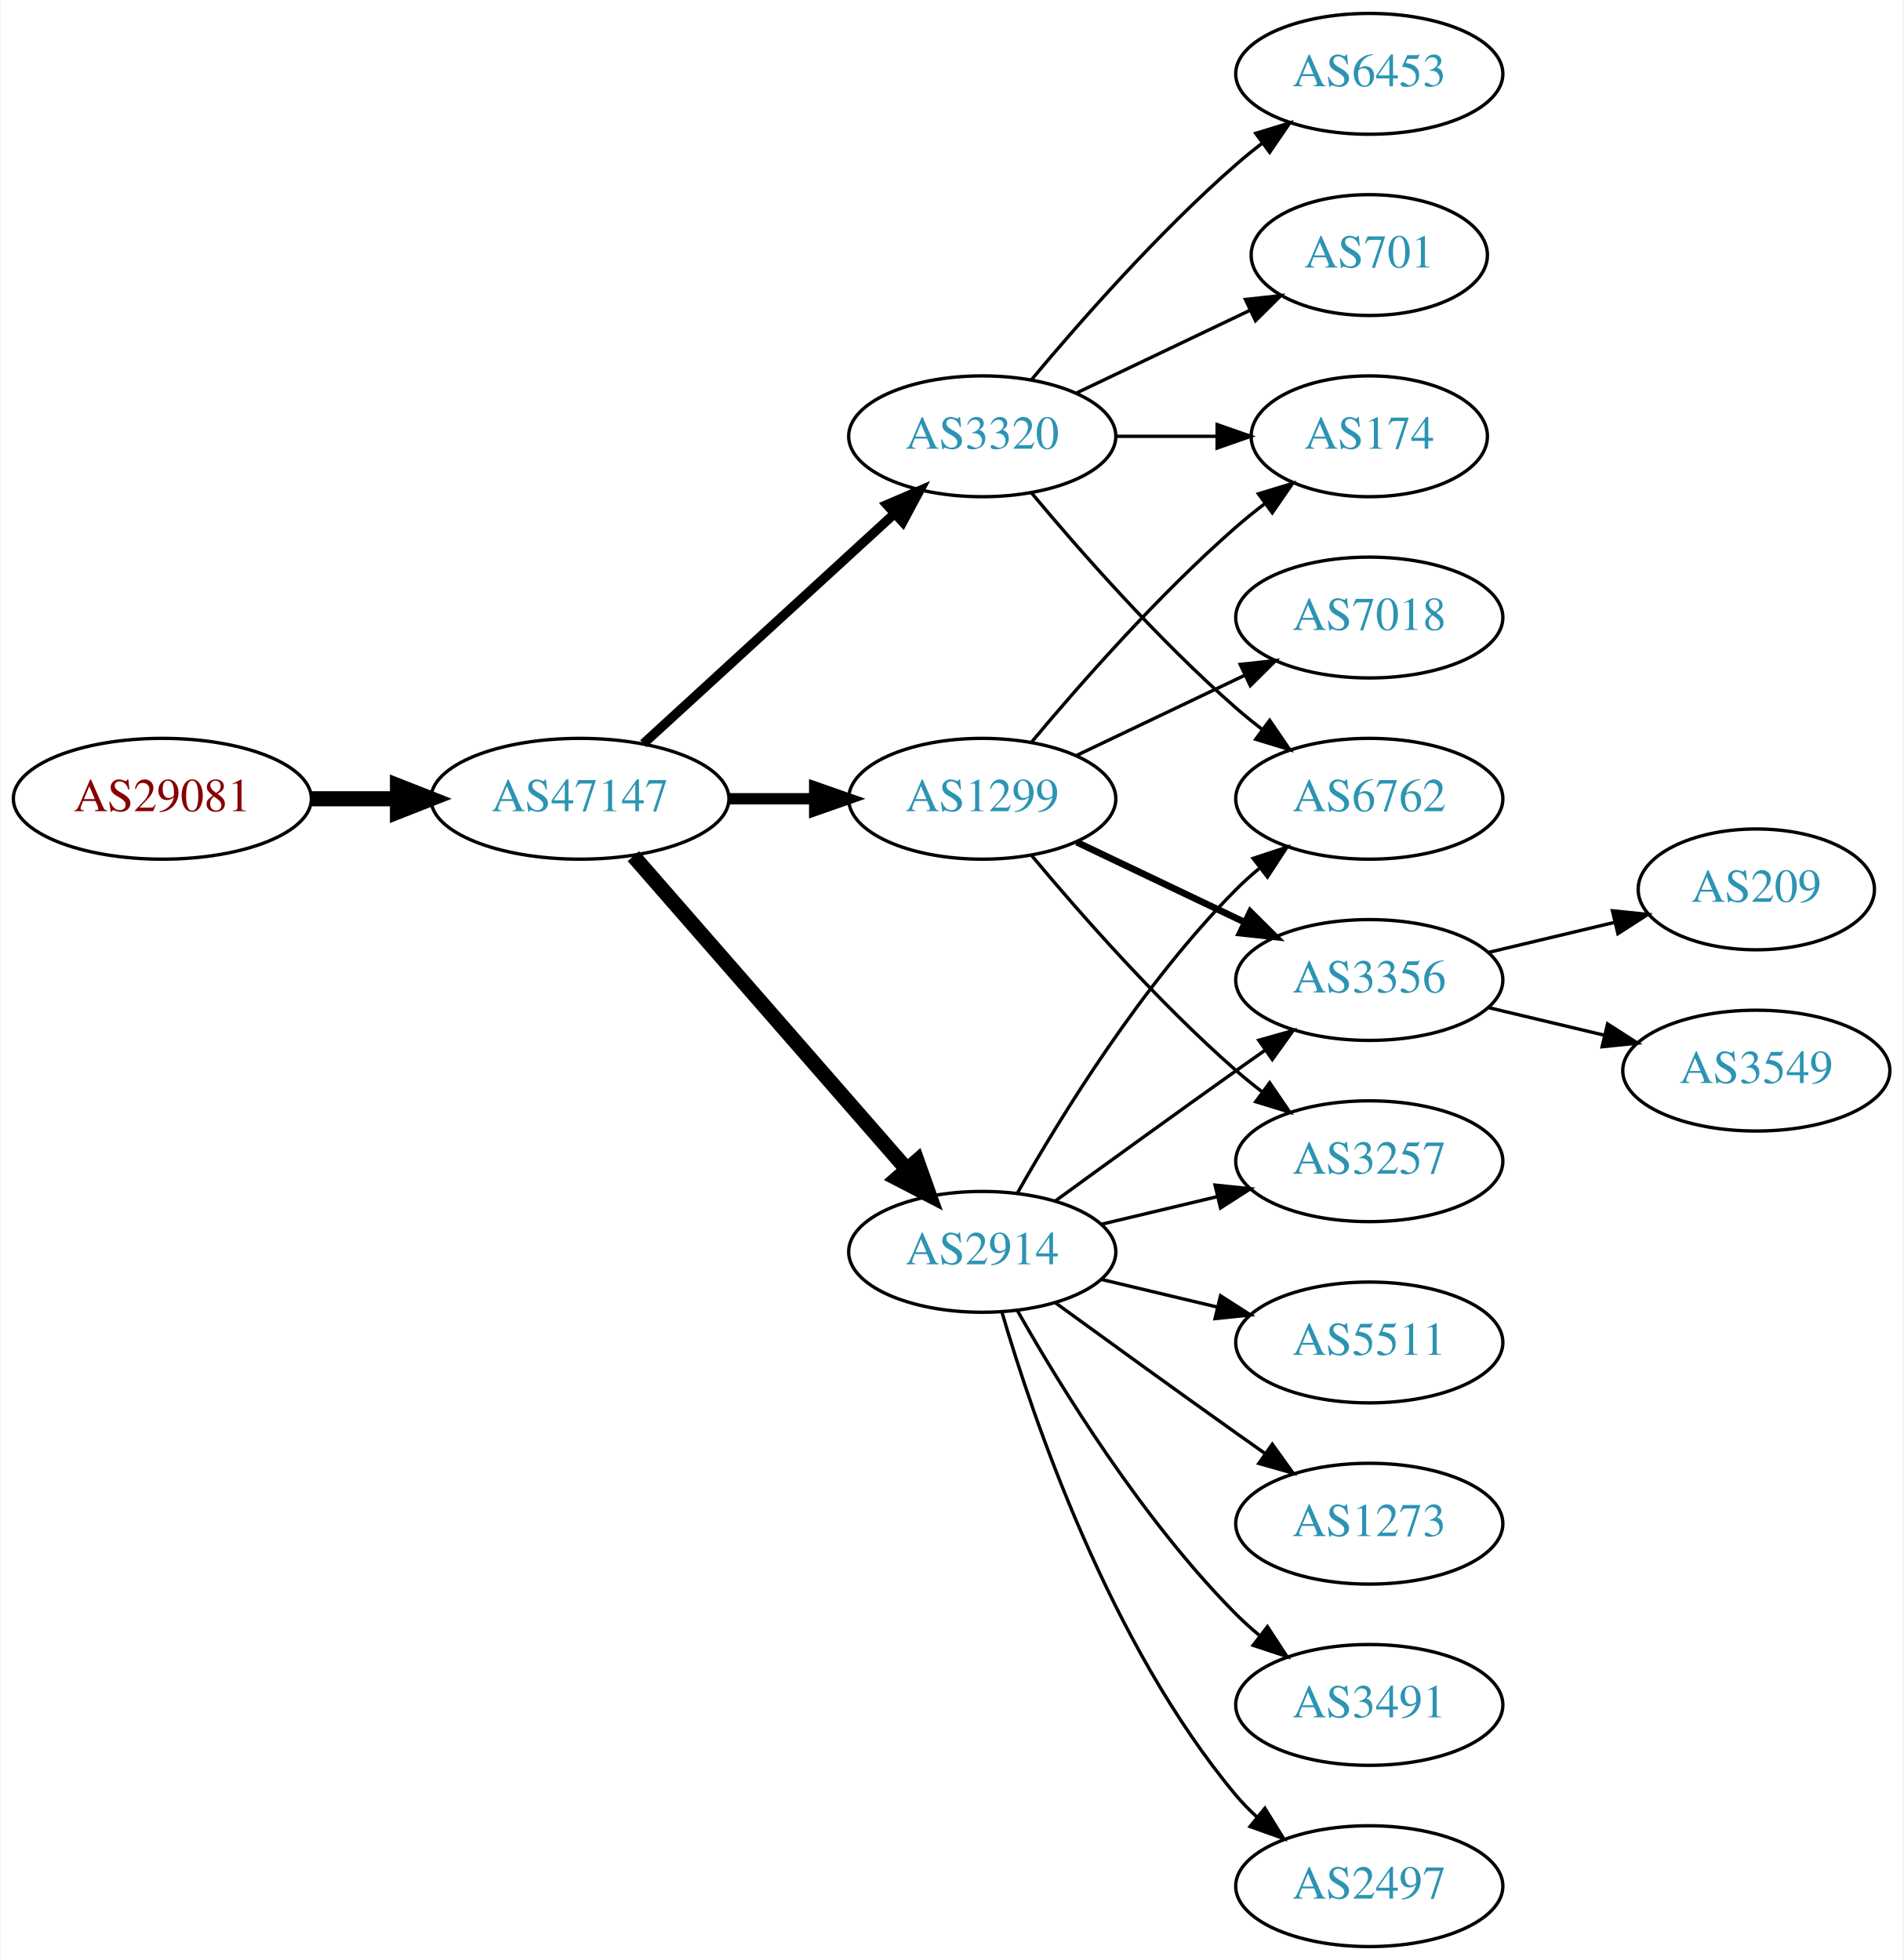
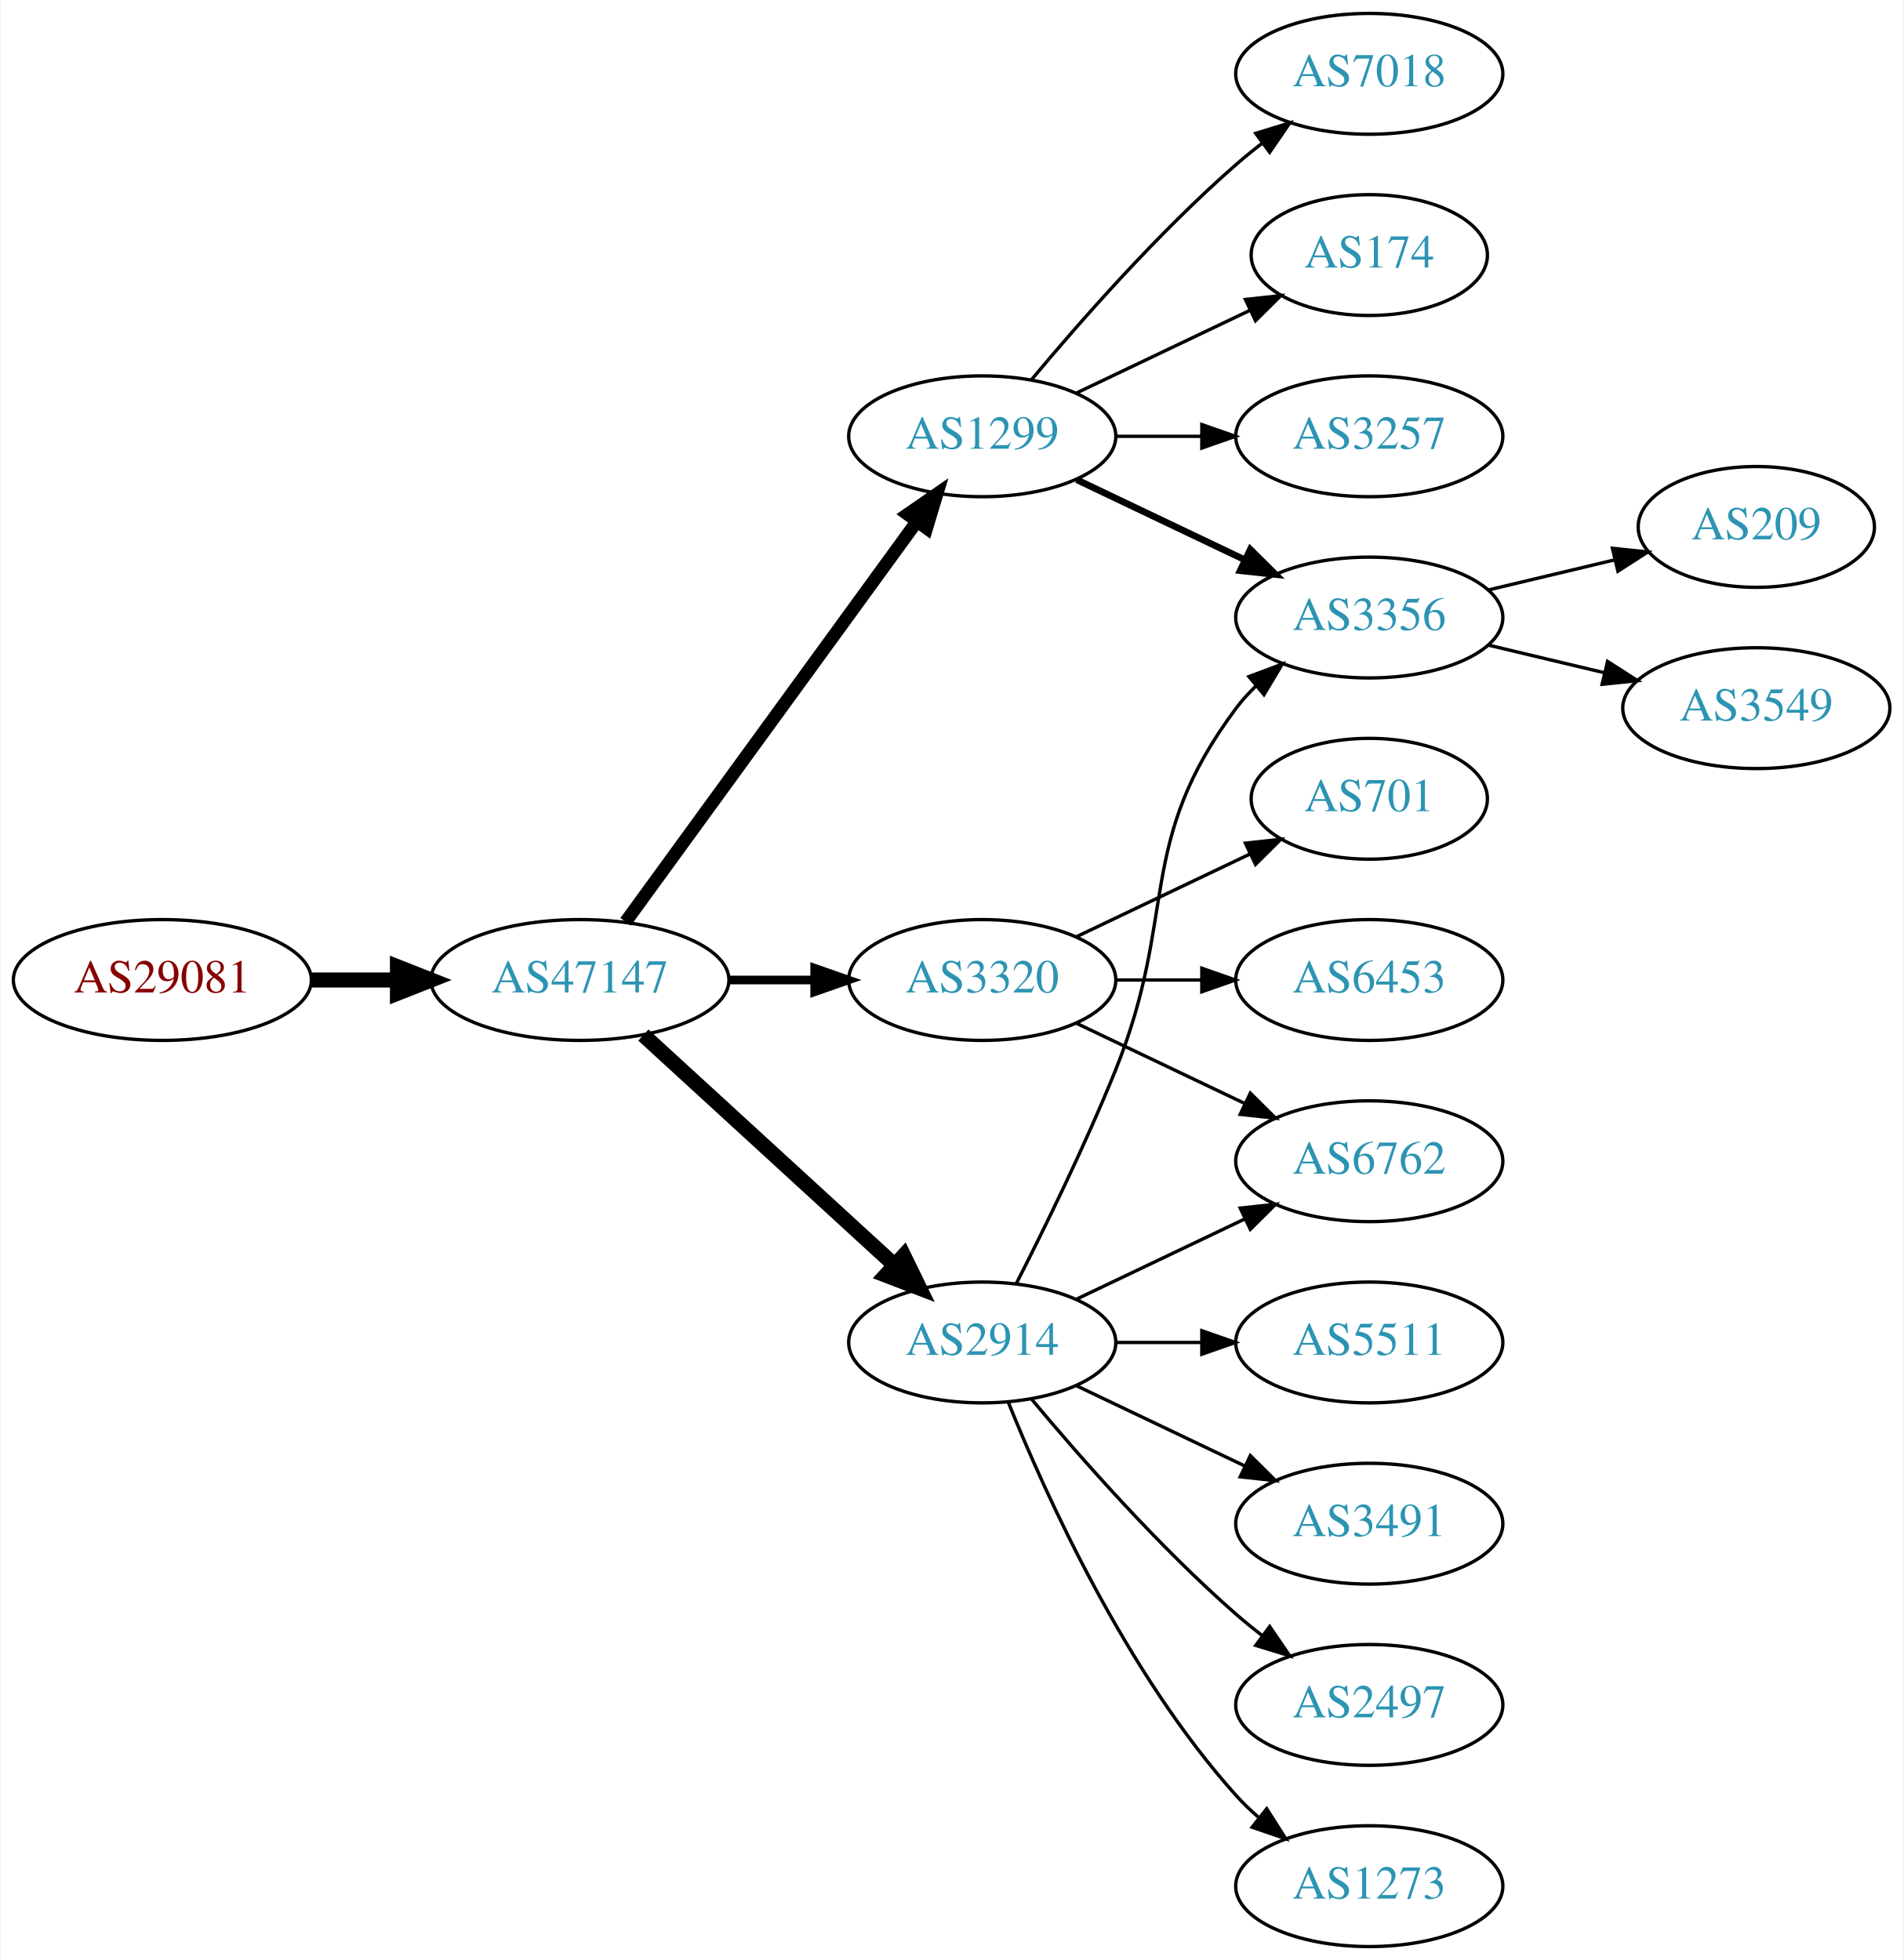
<svg xmlns="http://www.w3.org/2000/svg" xmlns:xlink="http://www.w3.org/1999/xlink" width="567pt" height="584pt" viewBox="0.00 0.00 566.66 584.00">
  <g id="graph0" class="graph" transform="scale(1 1) rotate(0) translate(4 580)">
    <polygon fill="white" stroke="none" points="-4,4 -4,-580 562.663,-580 562.663,4 -4,4" />
    <g id="node1" class="node">
      <g id="a_node1">
        <a xlink:href="/asn/29081" xlink:title="AS29081 ~ WVNET-AT-AS [AT]">
-           <ellipse fill="#ffffff" stroke="black" cx="44.196" cy="-342" rx="44.393" ry="18" />
-           <text text-anchor="middle" x="44.196" y="-338.3" font-family="Times,serif" font-size="14.00" fill="#880000">AS29081</text>
+           <ellipse fill="#ffffff" stroke="black" cx="44.196" cy="-288" rx="44.393" ry="18" />
+           <text text-anchor="middle" x="44.196" y="-284.3" font-family="Times,serif" font-size="14.00" fill="#880000">AS29081</text>
        </a>
      </g>
    </g>
    <g id="node2" class="node">
      <g id="a_node2">
        <a xlink:href="/asn/47147" xlink:title="AS47147 ~ ANEXIA Internetdienstleistungs GmbH [AT]">
-           <ellipse fill="#ffffff" stroke="black" cx="168.588" cy="-342" rx="44.393" ry="18" />
-           <text text-anchor="middle" x="168.588" y="-338.3" font-family="Times,serif" font-size="14.00" fill="#2c94b3">AS47147</text>
+           <ellipse fill="#ffffff" stroke="black" cx="168.588" cy="-288" rx="44.393" ry="18" />
+           <text text-anchor="middle" x="168.588" y="-284.3" font-family="Times,serif" font-size="14.00" fill="#2c94b3">AS47147</text>
        </a>
      </g>
    </g>
    <g id="edge1" class="edge">
-       <path fill="none" stroke="black" stroke-width="4.5" d="M88.692,-342C96.898,-342 105.569,-342 114.041,-342" />
-       <polygon fill="black" stroke="black" stroke-width="4.5" points="114.233,-345.938 124.233,-342 114.233,-338.063 114.233,-345.938" />
+       <path fill="none" stroke="black" stroke-width="4.5" d="M88.692,-288C96.898,-288 105.569,-288 114.041,-288" />
+       <polygon fill="black" stroke="black" stroke-width="4.5" points="114.233,-291.938 124.233,-288 114.233,-284.063 114.233,-291.938" />
    </g>
    <g id="node3" class="node">
      <g id="a_node3">
-         <a xlink:href="/asn/1299" xlink:title="AS1299 ~ Telia Carrier [EU]">
-           <ellipse fill="#ffffff" stroke="black" cx="288.431" cy="-342" rx="39.794" ry="18" />
-           <text text-anchor="middle" x="288.431" y="-338.3" font-family="Times,serif" font-size="14.00" fill="#2c94b3">AS1299</text>
+         <a xlink:href="/asn/3320" xlink:title="AS3320 ~ DTAG [DE]">
+           <ellipse fill="#ffffff" stroke="black" cx="288.431" cy="-288" rx="39.794" ry="18" />
+           <text text-anchor="middle" x="288.431" y="-284.3" font-family="Times,serif" font-size="14.00" fill="#2c94b3">AS3320</text>
        </a>
      </g>
    </g>
    <g id="edge2" class="edge">
-       <path fill="none" stroke="black" stroke-width="3.375" d="M212.799,-342C221.112,-342 229.875,-342 238.357,-342" />
-       <polygon fill="black" stroke="black" stroke-width="3.375" points="238.516,-345.5 248.516,-342 238.516,-338.5 238.516,-345.5" />
+       <path fill="none" stroke="black" stroke-width="2.571" d="M212.799,-288C221.112,-288 229.875,-288 238.357,-288" />
+       <polygon fill="black" stroke="black" stroke-width="2.571" points="238.516,-291.5 248.516,-288 238.516,-284.5 238.516,-291.5" />
    </g>
    <g id="node4" class="node">
      <g id="a_node4">
-         <a xlink:href="/asn/3320" xlink:title="AS3320 ~ DTAG [DE]">
+         <a xlink:href="/asn/1299" xlink:title="AS1299 ~ Telia Carrier [EU]">
          <ellipse fill="#ffffff" stroke="black" cx="288.431" cy="-450" rx="39.794" ry="18" />
-           <text text-anchor="middle" x="288.431" y="-446.3" font-family="Times,serif" font-size="14.00" fill="#2c94b3">AS3320</text>
+           <text text-anchor="middle" x="288.431" y="-446.3" font-family="Times,serif" font-size="14.00" fill="#2c94b3">AS1299</text>
        </a>
      </g>
    </g>
    <g id="edge3" class="edge">
-       <path fill="none" stroke="black" stroke-width="2.812" d="M187.486,-358.403C207.414,-376.667 239.772,-406.322 262.249,-426.921" />
-       <polygon fill="black" stroke="black" stroke-width="2.812" points="260.014,-429.62 269.751,-433.797 264.743,-424.46 260.014,-429.62" />
+       <path fill="none" stroke="black" stroke-width="3.857" d="M182.199,-305.337C203.02,-333.96 244.683,-391.233 268.871,-424.486" />
+       <polygon fill="black" stroke="black" stroke-width="3.857" points="266.197,-426.76 274.91,-432.788 271.858,-422.642 266.197,-426.76" />
    </g>
    <g id="node5" class="node">
      <g id="a_node5">
        <a xlink:href="/asn/2914" xlink:title="AS2914 ~ NTT America, Inc. [US]">
-           <ellipse fill="#ffffff" stroke="black" cx="288.431" cy="-207" rx="39.794" ry="18" />
-           <text text-anchor="middle" x="288.431" y="-203.3" font-family="Times,serif" font-size="14.00" fill="#2c94b3">AS2914</text>
+           <ellipse fill="#ffffff" stroke="black" cx="288.431" cy="-180" rx="39.794" ry="18" />
+           <text text-anchor="middle" x="288.431" y="-176.3" font-family="Times,serif" font-size="14.00" fill="#2c94b3">AS2914</text>
        </a>
      </g>
    </g>
    <g id="edge4" class="edge">
-       <path fill="none" stroke="black" stroke-width="4.5" d="M184.513,-324.902C205.056,-301.369 242.175,-258.845 265.771,-231.813" />
-       <polygon fill="black" stroke="black" stroke-width="4.5" points="269.017,-234.082 272.627,-223.959 263.085,-228.903 269.017,-234.082" />
+       <path fill="none" stroke="black" stroke-width="4.5" d="M187.486,-271.597C207.414,-253.333 239.772,-223.678 262.249,-203.079" />
+       <polygon fill="black" stroke="black" stroke-width="4.5" points="265.039,-205.863 269.751,-196.203 259.718,-200.057 265.039,-205.863" />
    </g>
    <g id="node6" class="node">
      <g id="a_node6">
-         <a xlink:href="/asn/174" xlink:title="AS174 ~ Cogent Communications [US]">
-           <ellipse fill="#ffffff" stroke="black" cx="403.724" cy="-450" rx="35.194" ry="18" />
-           <text text-anchor="middle" x="403.724" y="-446.3" font-family="Times,serif" font-size="14.00" fill="#2c94b3">AS174</text>
+         <a xlink:href="/asn/6762" xlink:title="AS6762 ~ TELECOM ITALIA SPARKLE S.p.A. [IT]">
+           <ellipse fill="#ffffff" stroke="black" cx="403.724" cy="-234" rx="39.794" ry="18" />
+           <text text-anchor="middle" x="403.724" y="-230.3" font-family="Times,serif" font-size="14.00" fill="#2c94b3">AS6762</text>
        </a>
      </g>
    </g>
    <g id="edge5" class="edge">
-       <path fill="none" stroke="black" d="M303.061,-358.817C317.343,-375.929 340.89,-402.745 364.077,-423 366.747,-425.332 369.62,-427.648 372.55,-429.886" />
-       <polygon fill="black" stroke="black" points="370.701,-432.87 380.841,-435.939 374.828,-427.216 370.701,-432.87" />
+       <path fill="none" stroke="black" d="M316.567,-275.066C331.561,-267.919 350.382,-258.948 366.605,-251.215" />
+       <polygon fill="black" stroke="black" points="368.288,-254.291 375.809,-246.829 365.276,-247.972 368.288,-254.291" />
    </g>
    <g id="node7" class="node">
      <g id="a_node7">
-         <a xlink:href="/asn/3257" xlink:title="AS3257 ~ GTT [DE]">
-           <ellipse fill="#ffffff" stroke="black" cx="403.724" cy="-234" rx="39.794" ry="18" />
-           <text text-anchor="middle" x="403.724" y="-230.3" font-family="Times,serif" font-size="14.00" fill="#2c94b3">AS3257</text>
+         <a xlink:href="/asn/701" xlink:title="AS701 ~ UUNET [US]">
+           <ellipse fill="#ffffff" stroke="black" cx="403.724" cy="-342" rx="35.194" ry="18" />
+           <text text-anchor="middle" x="403.724" y="-338.3" font-family="Times,serif" font-size="14.00" fill="#2c94b3">AS701</text>
        </a>
      </g>
    </g>
    <g id="edge6" class="edge">
-       <path fill="none" stroke="black" d="M303.061,-325.183C317.343,-308.071 340.89,-281.255 364.077,-261 366.543,-258.846 369.182,-256.706 371.879,-254.628" />
-       <polygon fill="black" stroke="black" points="374.052,-257.375 380.033,-248.63 369.904,-251.736 374.052,-257.375" />
+       <path fill="none" stroke="black" d="M316.567,-300.934C331.999,-308.29 351.485,-317.577 368.02,-325.459" />
+       <polygon fill="black" stroke="black" points="366.828,-328.768 377.361,-329.911 369.84,-322.449 366.828,-328.768" />
    </g>
    <g id="node8" class="node">
      <g id="a_node8">
-         <a xlink:href="/asn/3356" xlink:title="AS3356 ~ Level 3 Parent, LLC [US]">
+         <a xlink:href="/asn/6453" xlink:title="AS6453 ~ TATA COMMUNICATIONS (AMERICA) INC [US]">
          <ellipse fill="#ffffff" stroke="black" cx="403.724" cy="-288" rx="39.794" ry="18" />
-           <text text-anchor="middle" x="403.724" y="-284.3" font-family="Times,serif" font-size="14.00" fill="#2c94b3">AS3356</text>
+           <text text-anchor="middle" x="403.724" y="-284.3" font-family="Times,serif" font-size="14.00" fill="#2c94b3">AS6453</text>
        </a>
      </g>
    </g>
    <g id="edge7" class="edge">
-       <path fill="none" stroke="black" stroke-width="2" d="M316.567,-329.066C331.561,-321.919 350.382,-312.948 366.605,-305.215" />
-       <polygon fill="black" stroke="black" stroke-width="2" points="368.288,-308.291 375.809,-300.829 365.276,-301.972 368.288,-308.291" />
+       <path fill="none" stroke="black" d="M328.103,-288C336.306,-288 345.07,-288 353.602,-288" />
+       <polygon fill="black" stroke="black" points="353.841,-291.5 363.841,-288 353.841,-284.5 353.841,-291.5" />
    </g>
    <g id="node9" class="node">
      <g id="a_node9">
        <a xlink:href="/asn/7018" xlink:title="AS7018 ~ AT&amp;T Services, Inc. [US]">
-           <ellipse fill="#ffffff" stroke="black" cx="403.724" cy="-396" rx="39.794" ry="18" />
-           <text text-anchor="middle" x="403.724" y="-392.3" font-family="Times,serif" font-size="14.00" fill="#2c94b3">AS7018</text>
+           <ellipse fill="#ffffff" stroke="black" cx="403.724" cy="-558" rx="39.794" ry="18" />
+           <text text-anchor="middle" x="403.724" y="-554.3" font-family="Times,serif" font-size="14.00" fill="#2c94b3">AS7018</text>
        </a>
      </g>
    </g>
    <g id="edge8" class="edge">
-       <path fill="none" stroke="black" d="M316.567,-354.934C331.561,-362.081 350.382,-371.052 366.605,-378.785" />
-       <polygon fill="black" stroke="black" points="365.276,-382.028 375.809,-383.171 368.288,-375.709 365.276,-382.028" />
-     </g>
-     <g id="edge10" class="edge">
-       <path fill="none" stroke="black" d="M328.103,-450C337.808,-450 348.299,-450 358.262,-450" />
-       <polygon fill="black" stroke="black" points="358.398,-453.5 368.398,-450 358.398,-446.5 358.398,-453.5" />
+       <path fill="none" stroke="black" d="M303.061,-466.817C317.343,-483.929 340.89,-510.745 364.077,-531 366.543,-533.154 369.182,-535.294 371.879,-537.372" />
+       <polygon fill="black" stroke="black" points="369.904,-540.264 380.033,-543.37 374.052,-534.625 369.904,-540.264" />
    </g>
    <g id="node10" class="node">
      <g id="a_node10">
-         <a xlink:href="/asn/701" xlink:title="AS701 ~ UUNET [US]">
+         <a xlink:href="/asn/174" xlink:title="AS174 ~ Cogent Communications [US]">
          <ellipse fill="#ffffff" stroke="black" cx="403.724" cy="-504" rx="35.194" ry="18" />
-           <text text-anchor="middle" x="403.724" y="-500.3" font-family="Times,serif" font-size="14.00" fill="#2c94b3">AS701</text>
+           <text text-anchor="middle" x="403.724" y="-500.3" font-family="Times,serif" font-size="14.00" fill="#2c94b3">AS174</text>
        </a>
      </g>
    </g>
    <g id="edge9" class="edge">
      <path fill="none" stroke="black" d="M316.567,-462.934C331.999,-470.29 351.485,-479.577 368.02,-487.459" />
      <polygon fill="black" stroke="black" points="366.828,-490.768 377.361,-491.911 369.84,-484.449 366.828,-490.768" />
    </g>
    <g id="node11" class="node">
      <g id="a_node11">
-         <a xlink:href="/asn/6453" xlink:title="AS6453 ~ TATA COMMUNICATIONS (AMERICA) INC [US]">
-           <ellipse fill="#ffffff" stroke="black" cx="403.724" cy="-558" rx="39.794" ry="18" />
-           <text text-anchor="middle" x="403.724" y="-554.3" font-family="Times,serif" font-size="14.00" fill="#2c94b3">AS6453</text>
-         </a>
-       </g>
-     </g>
-     <g id="edge11" class="edge">
-       <path fill="none" stroke="black" d="M303.061,-466.817C317.343,-483.929 340.89,-510.745 364.077,-531 366.543,-533.154 369.182,-535.294 371.879,-537.372" />
-       <polygon fill="black" stroke="black" points="369.904,-540.264 380.033,-543.37 374.052,-534.625 369.904,-540.264" />
+         <a xlink:href="/asn/3356" xlink:title="AS3356 ~ Level 3 Parent, LLC [US]">
+           <ellipse fill="#ffffff" stroke="black" cx="403.724" cy="-396" rx="39.794" ry="18" />
+           <text text-anchor="middle" x="403.724" y="-392.3" font-family="Times,serif" font-size="14.00" fill="#2c94b3">AS3356</text>
+         </a>
+       </g>
+     </g>
+     <g id="edge10" class="edge">
+       <path fill="none" stroke="black" stroke-width="2" d="M316.567,-437.066C331.561,-429.919 350.382,-420.948 366.605,-413.215" />
+       <polygon fill="black" stroke="black" stroke-width="2" points="368.288,-416.291 375.809,-408.829 365.276,-409.972 368.288,-416.291" />
    </g>
    <g id="node12" class="node">
      <g id="a_node12">
-         <a xlink:href="/asn/6762" xlink:title="AS6762 ~ TELECOM ITALIA SPARKLE S.p.A. [IT]">
-           <ellipse fill="#ffffff" stroke="black" cx="403.724" cy="-342" rx="39.794" ry="18" />
-           <text text-anchor="middle" x="403.724" y="-338.3" font-family="Times,serif" font-size="14.00" fill="#2c94b3">AS6762</text>
-         </a>
-       </g>
-     </g>
-     <g id="edge12" class="edge">
-       <path fill="none" stroke="black" d="M303.061,-433.183C317.343,-416.071 340.89,-389.255 364.077,-369 366.543,-366.846 369.182,-364.706 371.879,-362.628" />
-       <polygon fill="black" stroke="black" points="374.052,-365.375 380.033,-356.63 369.904,-359.736 374.052,-365.375" />
-     </g>
-     <g id="edge19" class="edge">
-       <path fill="none" stroke="black" d="M324.038,-215.248C334.909,-217.838 347.064,-220.735 358.506,-223.462" />
-       <polygon fill="black" stroke="black" points="357.789,-226.889 368.328,-225.803 359.412,-220.08 357.789,-226.889" />
+         <a xlink:href="/asn/3257" xlink:title="AS3257 ~ GTT [DE]">
+           <ellipse fill="#ffffff" stroke="black" cx="403.724" cy="-450" rx="39.794" ry="18" />
+           <text text-anchor="middle" x="403.724" y="-446.3" font-family="Times,serif" font-size="14.00" fill="#2c94b3">AS3257</text>
+         </a>
+       </g>
+     </g>
+     <g id="edge11" class="edge">
+       <path fill="none" stroke="black" d="M328.103,-450C336.306,-450 345.07,-450 353.602,-450" />
+       <polygon fill="black" stroke="black" points="353.841,-453.5 363.841,-450 353.841,-446.5 353.841,-453.5" />
    </g>
    <g id="edge16" class="edge">
-       <path fill="none" stroke="black" d="M310.279,-222.222C325.213,-233.091 345.827,-248.025 364.077,-261 366.898,-263.005 369.841,-265.085 372.789,-267.159" />
-       <polygon fill="black" stroke="black" points="370.816,-270.05 381.013,-272.926 374.835,-264.319 370.816,-270.05" />
-     </g>
-     <g id="edge18" class="edge">
-       <path fill="none" stroke="black" d="M298.891,-224.49C311.672,-247.096 336.105,-286.886 364.077,-315 366.188,-317.121 368.484,-319.188 370.87,-321.171" />
-       <polygon fill="black" stroke="black" points="369.122,-324.242 379.185,-327.556 373.385,-318.69 369.122,-324.242" />
+       <path fill="none" stroke="black" d="M316.567,-192.934C331.561,-200.081 350.382,-209.052 366.605,-216.785" />
+       <polygon fill="black" stroke="black" points="365.276,-220.028 375.809,-221.171 368.288,-213.709 365.276,-220.028" />
+     </g>
+     <g id="edge15" class="edge">
+       <path fill="none" stroke="black" d="M298.511,-197.417C306.78,-213.634 319.042,-238.603 328.077,-261 347.007,-307.922 333.806,-328.458 364.077,-369 365.822,-371.336 367.829,-373.545 369.992,-375.617" />
+       <polygon fill="black" stroke="black" points="367.87,-378.405 377.793,-382.118 372.352,-373.027 367.87,-378.405" />
    </g>
    <g id="node13" class="node">
      <g id="a_node13">
-         <a xlink:href="/asn/1273" xlink:title="AS1273 ~ Vodafone Group PLC [EU]">
+         <a xlink:href="/asn/3491" xlink:title="AS3491 ~ PCCW Global, Inc. [US]">
          <ellipse fill="#ffffff" stroke="black" cx="403.724" cy="-126" rx="39.794" ry="18" />
-           <text text-anchor="middle" x="403.724" y="-122.3" font-family="Times,serif" font-size="14.00" fill="#2c94b3">AS1273</text>
-         </a>
-       </g>
-     </g>
-     <g id="edge13" class="edge">
-       <path fill="none" stroke="black" d="M310.279,-191.778C325.213,-180.909 345.827,-165.975 364.077,-153 366.898,-150.995 369.841,-148.915 372.789,-146.841" />
-       <polygon fill="black" stroke="black" points="374.835,-149.681 381.013,-141.074 370.816,-143.95 374.835,-149.681" />
+           <text text-anchor="middle" x="403.724" y="-122.3" font-family="Times,serif" font-size="14.00" fill="#2c94b3">AS3491</text>
+         </a>
+       </g>
+     </g>
+     <g id="edge12" class="edge">
+       <path fill="none" stroke="black" d="M316.567,-167.066C331.561,-159.919 350.382,-150.948 366.605,-143.215" />
+       <polygon fill="black" stroke="black" points="368.288,-146.291 375.809,-138.829 365.276,-139.972 368.288,-146.291" />
    </g>
    <g id="node14" class="node">
      <g id="a_node14">
-         <a xlink:href="/asn/3491" xlink:title="AS3491 ~ PCCW Global, Inc. [US]">
+         <a xlink:href="/asn/2497" xlink:title="AS2497 ~ Internet Initiative Japan Inc. [JP]">
          <ellipse fill="#ffffff" stroke="black" cx="403.724" cy="-72" rx="39.794" ry="18" />
-           <text text-anchor="middle" x="403.724" y="-68.3" font-family="Times,serif" font-size="14.00" fill="#2c94b3">AS3491</text>
-         </a>
-       </g>
-     </g>
-     <g id="edge14" class="edge">
-       <path fill="none" stroke="black" d="M298.891,-189.51C311.672,-166.904 336.105,-127.114 364.077,-99 366.188,-96.879 368.484,-94.812 370.87,-92.829" />
-       <polygon fill="black" stroke="black" points="373.385,-95.31 379.185,-86.444 369.122,-89.758 373.385,-95.31" />
+           <text text-anchor="middle" x="403.724" y="-68.3" font-family="Times,serif" font-size="14.00" fill="#2c94b3">AS2497</text>
+         </a>
+       </g>
+     </g>
+     <g id="edge13" class="edge">
+       <path fill="none" stroke="black" d="M303.061,-163.183C317.343,-146.071 340.89,-119.255 364.077,-99 366.543,-96.846 369.182,-94.706 371.879,-92.628" />
+       <polygon fill="black" stroke="black" points="374.052,-95.375 380.033,-86.63 369.904,-89.736 374.052,-95.375" />
    </g>
    <g id="node15" class="node">
      <g id="a_node15">
-         <a xlink:href="/asn/2497" xlink:title="AS2497 ~ Internet Initiative Japan Inc. [JP]">
+         <a xlink:href="/asn/1273" xlink:title="AS1273 ~ Vodafone Group PLC [EU]">
          <ellipse fill="#ffffff" stroke="black" cx="403.724" cy="-18" rx="39.794" ry="18" />
-           <text text-anchor="middle" x="403.724" y="-14.3" font-family="Times,serif" font-size="14.00" fill="#2c94b3">AS2497</text>
-         </a>
-       </g>
-     </g>
-     <g id="edge15" class="edge">
-       <path fill="none" stroke="black" d="M294.305,-188.998C303.619,-157.156 326.435,-90.019 364.077,-45 365.948,-42.763 368.046,-40.626 370.272,-38.604" />
-       <polygon fill="black" stroke="black" points="372.619,-41.208 378.191,-32.196 368.216,-35.766 372.619,-41.208" />
+           <text text-anchor="middle" x="403.724" y="-14.3" font-family="Times,serif" font-size="14.00" fill="#2c94b3">AS1273</text>
+         </a>
+       </g>
+     </g>
+     <g id="edge14" class="edge">
+       <path fill="none" stroke="black" d="M296.179,-162.213C307.23,-134.757 331.283,-81.422 364.077,-45 366.08,-42.776 368.298,-40.637 370.631,-38.603" />
+       <polygon fill="black" stroke="black" points="373.161,-41.065 378.85,-32.127 368.829,-35.567 373.161,-41.065" />
    </g>
    <g id="node16" class="node">
      <g id="a_node16">
        <a xlink:href="/asn/5511" xlink:title="AS5511 ~ Orange S.A. [FR]">
          <ellipse fill="#ffffff" stroke="black" cx="403.724" cy="-180" rx="39.794" ry="18" />
          <text text-anchor="middle" x="403.724" y="-176.3" font-family="Times,serif" font-size="14.00" fill="#2c94b3">AS5511</text>
        </a>
      </g>
    </g>
    <g id="edge17" class="edge">
-       <path fill="none" stroke="black" d="M324.038,-198.752C334.909,-196.162 347.064,-193.265 358.506,-190.538" />
-       <polygon fill="black" stroke="black" points="359.412,-193.92 368.328,-188.197 357.789,-187.111 359.412,-193.92" />
+       <path fill="none" stroke="black" d="M328.103,-180C336.306,-180 345.07,-180 353.602,-180" />
+       <polygon fill="black" stroke="black" points="353.841,-183.5 363.841,-180 353.841,-176.5 353.841,-183.5" />
    </g>
    <g id="node17" class="node">
      <g id="a_node17">
        <a xlink:href="/asn/209" xlink:title="AS209 ~ CenturyLink Communications, LLC [US]">
-           <ellipse fill="#ffffff" stroke="black" cx="519.017" cy="-315" rx="35.194" ry="18" />
-           <text text-anchor="middle" x="519.017" y="-311.3" font-family="Times,serif" font-size="14.00" fill="#2c94b3">AS209</text>
-         </a>
-       </g>
-     </g>
-     <g id="edge20" class="edge">
-       <path fill="none" stroke="black" d="M439.331,-296.248C451.125,-299.058 464.43,-302.229 476.698,-305.153" />
-       <polygon fill="black" stroke="black" points="476.164,-308.624 486.703,-307.537 477.787,-301.814 476.164,-308.624" />
+           <ellipse fill="#ffffff" stroke="black" cx="519.017" cy="-423" rx="35.194" ry="18" />
+           <text text-anchor="middle" x="519.017" y="-419.3" font-family="Times,serif" font-size="14.00" fill="#2c94b3">AS209</text>
+         </a>
+       </g>
+     </g>
+     <g id="edge18" class="edge">
+       <path fill="none" stroke="black" d="M439.331,-404.248C451.125,-407.058 464.43,-410.229 476.698,-413.153" />
+       <polygon fill="black" stroke="black" points="476.164,-416.624 486.703,-415.537 477.787,-409.814 476.164,-416.624" />
    </g>
    <g id="node18" class="node">
      <g id="a_node18">
        <a xlink:href="/asn/3549" xlink:title="AS3549 ~ Level 3 Parent, LLC [US]">
-           <ellipse fill="#ffffff" stroke="black" cx="519.017" cy="-261" rx="39.794" ry="18" />
-           <text text-anchor="middle" x="519.017" y="-257.3" font-family="Times,serif" font-size="14.00" fill="#2c94b3">AS3549</text>
-         </a>
-       </g>
-     </g>
-     <g id="edge21" class="edge">
-       <path fill="none" stroke="black" d="M439.331,-279.752C450.202,-277.162 462.357,-274.265 473.799,-271.538" />
-       <polygon fill="black" stroke="black" points="474.705,-274.92 483.621,-269.197 473.082,-268.111 474.705,-274.92" />
+           <ellipse fill="#ffffff" stroke="black" cx="519.017" cy="-369" rx="39.794" ry="18" />
+           <text text-anchor="middle" x="519.017" y="-365.3" font-family="Times,serif" font-size="14.00" fill="#2c94b3">AS3549</text>
+         </a>
+       </g>
+     </g>
+     <g id="edge19" class="edge">
+       <path fill="none" stroke="black" d="M439.331,-387.752C450.202,-385.162 462.357,-382.265 473.799,-379.538" />
+       <polygon fill="black" stroke="black" points="474.705,-382.92 483.621,-377.197 473.082,-376.111 474.705,-382.92" />
    </g>
  </g>
</svg>
